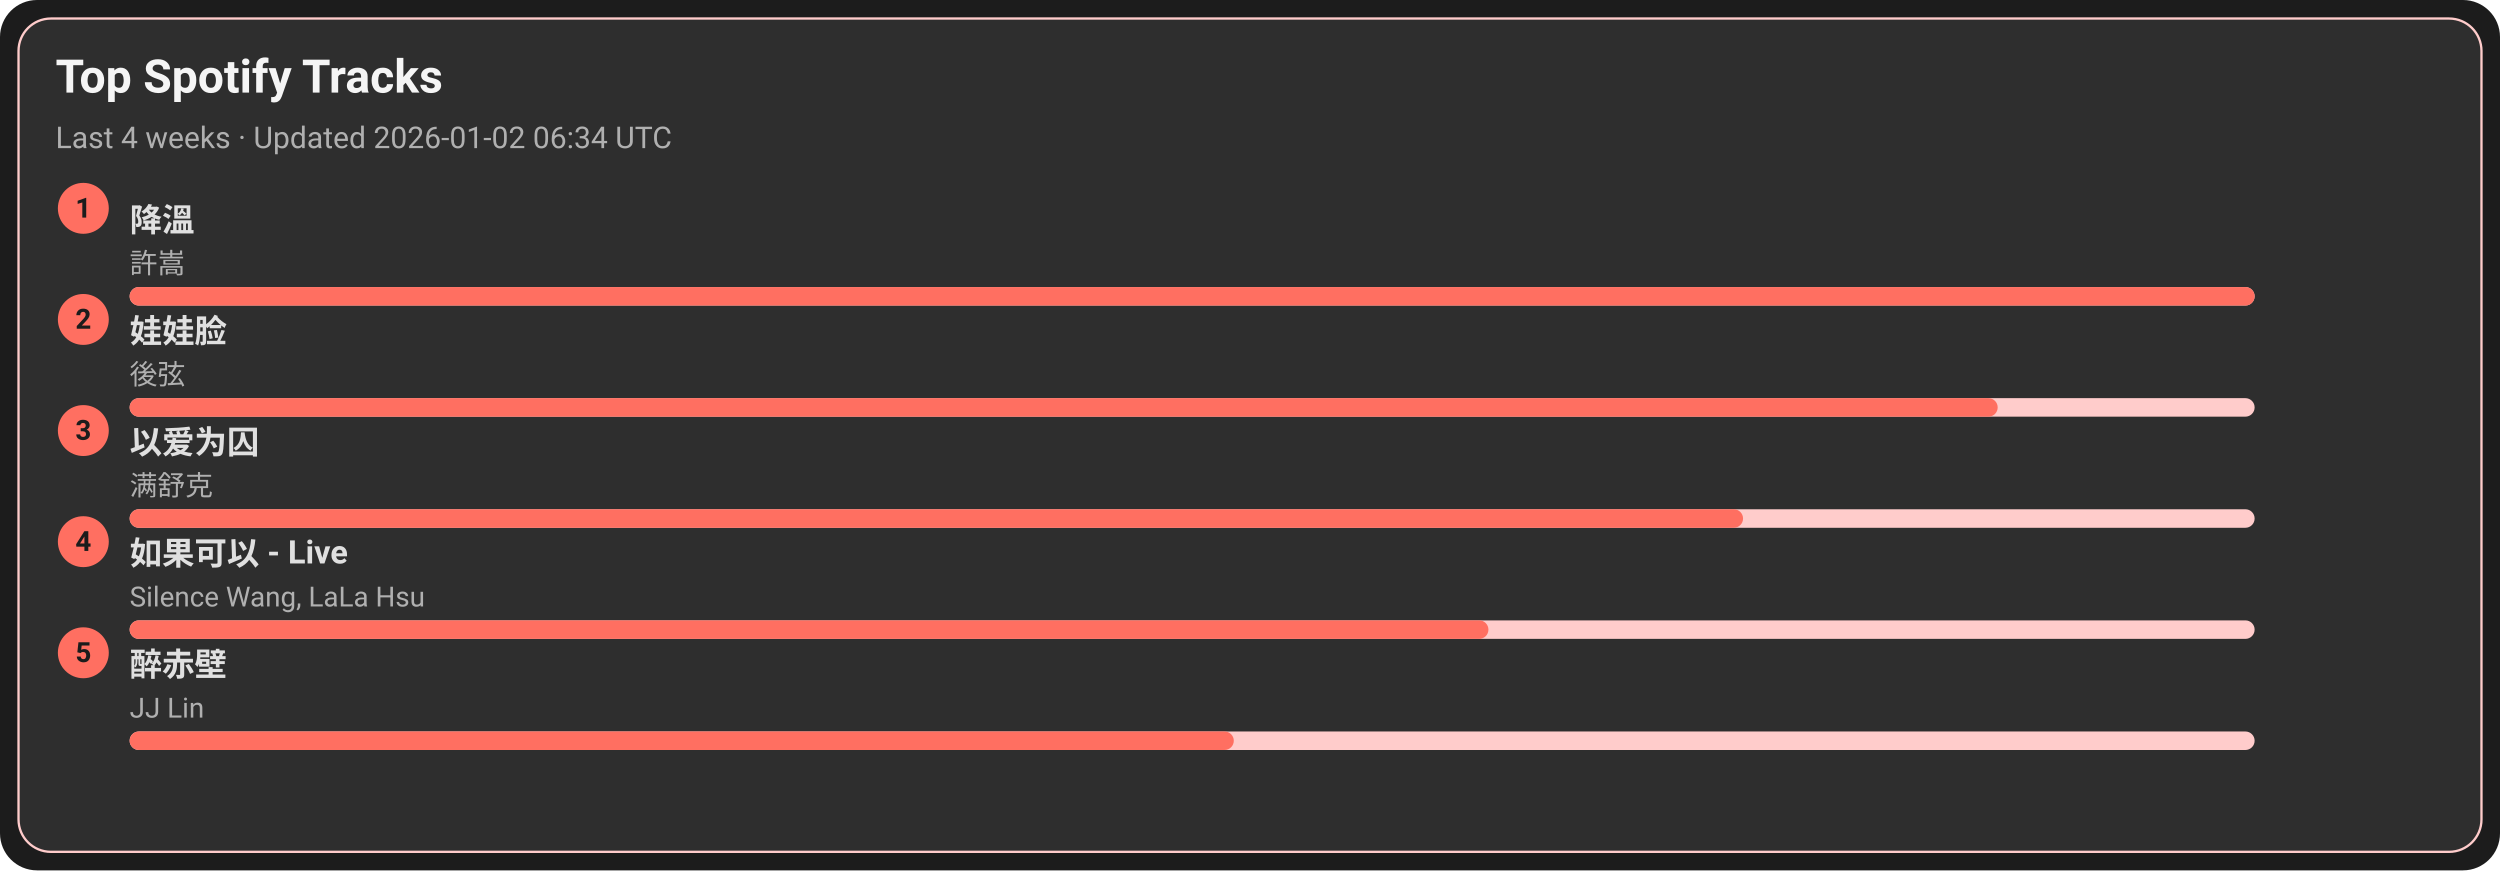
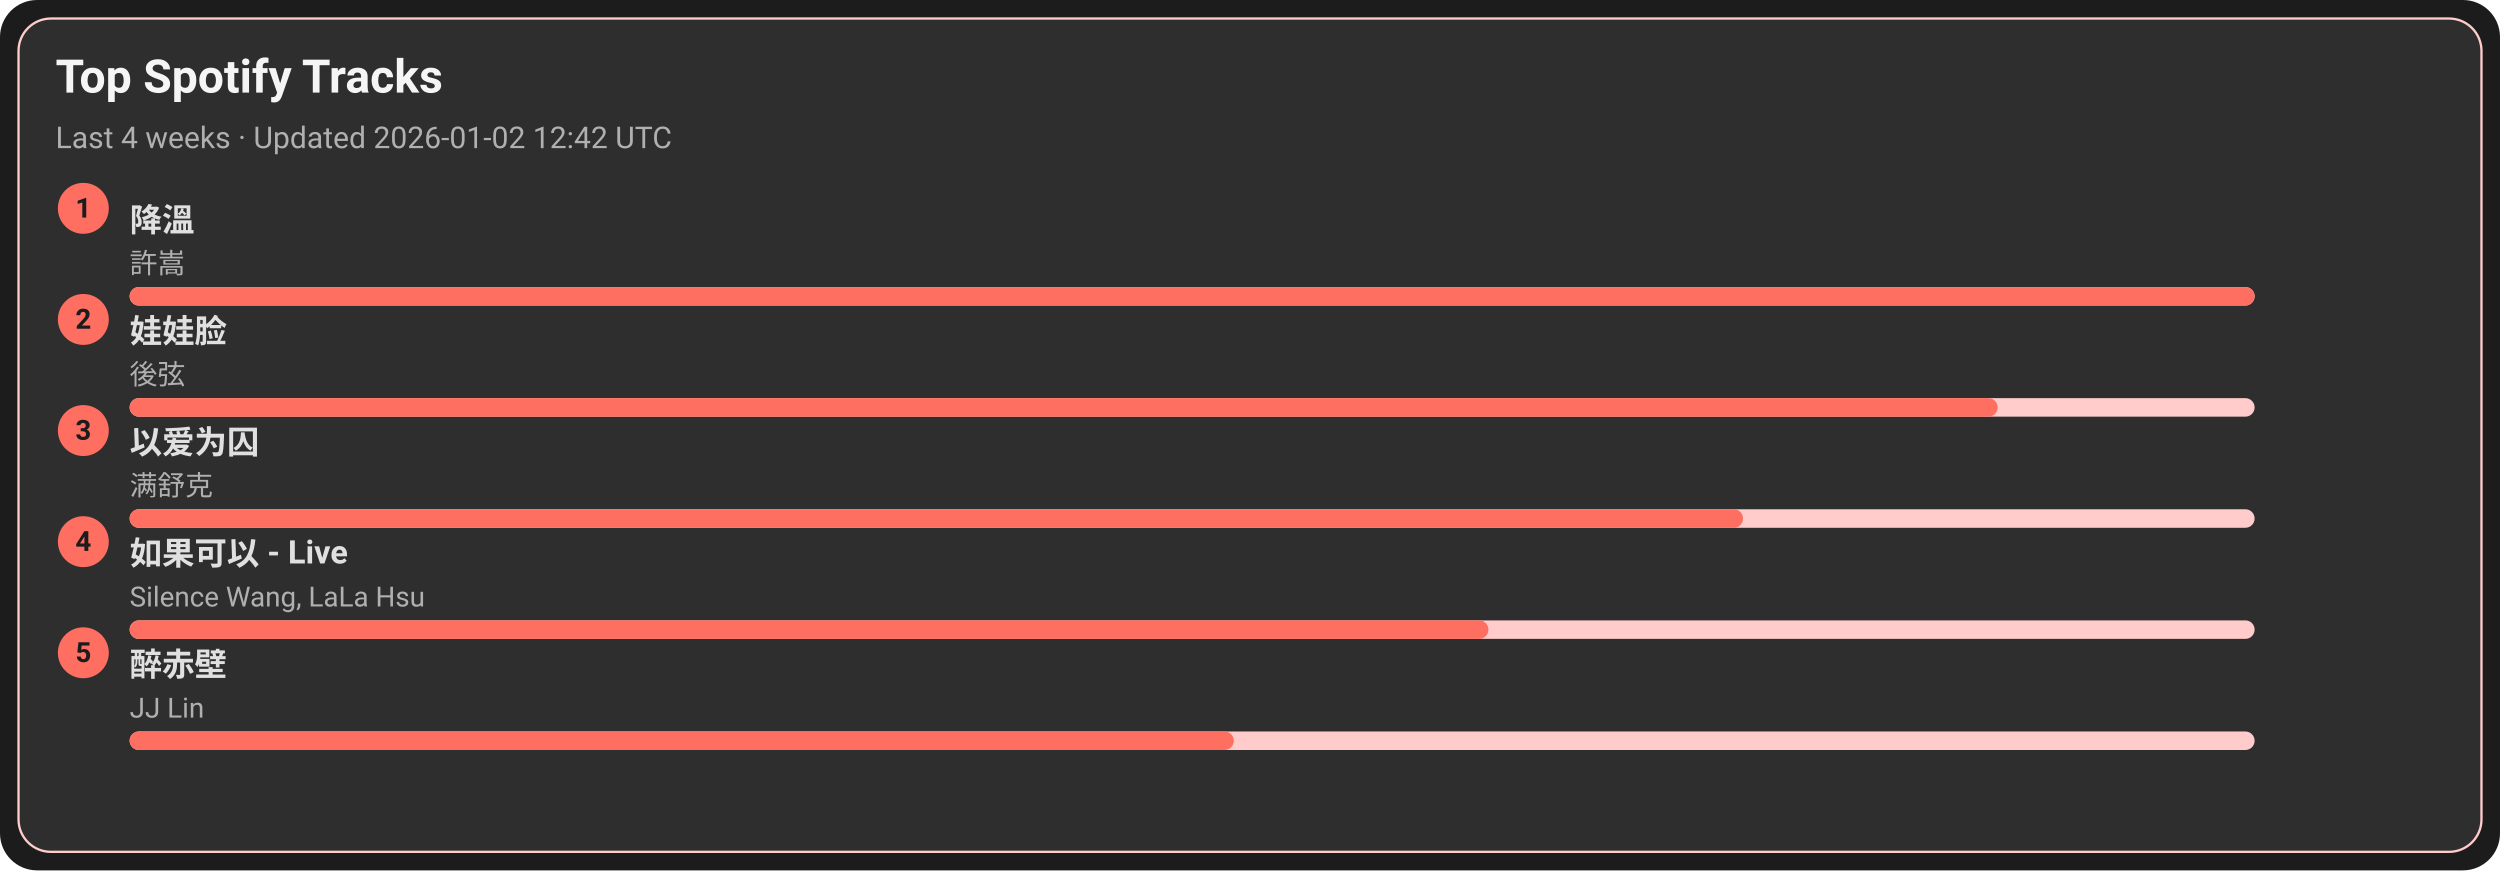
<svg xmlns="http://www.w3.org/2000/svg" width="1080" height="376" viewBox="0 0 1080 376">
  <style>text{font-family:-apple-system,BlinkMacSystemFont,Segoe UI,Roboto,Ubuntu,Helvetica Neue,Arial,Noto Sans,sans-serif}</style>
  <rect width="1080" height="376" rx="16" fill="#1c1c1c" />
  <rect x="8" y="8" width="1064" height="360" rx="14" fill="#2e2e2e" stroke="#ffcccb" />
  <text x="24" y="40" font-size="20" fill="#f5f5f5" font-weight="600">Top Spotify Tracks</text>
-   <text x="24" y="64" font-size="13" fill="#b0b0b0">Last 4 weeks · Updated 2026-01-02 06:34 UTC</text>
+   <text x="24" y="64" font-size="13" fill="#b0b0b0">Last 4 weeks · Updated 2026-01-02 12:42 UTC</text>
  <circle cx="36" cy="90" r="11" fill="#ff6f61" />
  <text x="36" y="94" text-anchor="middle" font-size="12" fill="#1c1c1c" font-weight="700">1</text>
  <a href="https://open.spotify.com/track/2q9uhrOfyOnBa3oWR1PfYT" target="_blank" rel="noopener noreferrer">
    <text x="56" y="100" font-size="14" fill="#e0e0e0" font-weight="600">降溫</text>
  </a>
  <text x="56" y="118" font-size="12" fill="#b0b0b0">許嵩</text>
  <rect x="56" y="124" width="918" height="8" rx="4" fill="#ffcccb" />
  <rect x="56" y="124" width="918" height="8" rx="4" fill="#ff6f61" />
  <circle cx="36" cy="138" r="11" fill="#ff6f61" />
  <text x="36" y="142" text-anchor="middle" font-size="12" fill="#1c1c1c" font-weight="700">2</text>
  <a href="https://open.spotify.com/track/08ouEICweFmqfgPJnRIQkE" target="_blank" rel="noopener noreferrer">
    <text x="56" y="148" font-size="14" fill="#e0e0e0" font-weight="600">娃娃脸</text>
  </a>
  <text x="56" y="166" font-size="12" fill="#b0b0b0">後弦</text>
  <rect x="56" y="172" width="918" height="8" rx="4" fill="#ffcccb" />
  <rect x="56" y="172" width="807" height="8" rx="4" fill="#ff6f61" />
  <circle cx="36" cy="186" r="11" fill="#ff6f61" />
  <text x="36" y="190" text-anchor="middle" font-size="12" fill="#1c1c1c" font-weight="700">3</text>
  <a href="https://open.spotify.com/track/0RW2LEfGQK5BaIho6sSLqf" target="_blank" rel="noopener noreferrer">
    <text x="56" y="196" font-size="14" fill="#e0e0e0" font-weight="600">以爱为囚</text>
  </a>
  <text x="56" y="214" font-size="12" fill="#b0b0b0">满舒克</text>
  <rect x="56" y="220" width="918" height="8" rx="4" fill="#ffcccb" />
  <rect x="56" y="220" width="697" height="8" rx="4" fill="#ff6f61" />
  <circle cx="36" cy="234" r="11" fill="#ff6f61" />
  <text x="36" y="238" text-anchor="middle" font-size="12" fill="#1c1c1c" font-weight="700">4</text>
  <a href="https://open.spotify.com/track/6IF65dJzfmPcX7jwDegwoo" target="_blank" rel="noopener noreferrer">
    <text x="56" y="244" font-size="14" fill="#e0e0e0" font-weight="600">如果可以 - Live</text>
  </a>
  <text x="56" y="262" font-size="12" fill="#b0b0b0">Silence Wang, LaLa Hsu</text>
  <rect x="56" y="268" width="918" height="8" rx="4" fill="#ffcccb" />
  <rect x="56" y="268" width="587" height="8" rx="4" fill="#ff6f61" />
  <circle cx="36" cy="282" r="11" fill="#ff6f61" />
  <text x="36" y="286" text-anchor="middle" font-size="12" fill="#1c1c1c" font-weight="700">5</text>
  <a href="https://open.spotify.com/track/69lAYqbyHL1A0gctdLd9WV" target="_blank" rel="noopener noreferrer">
    <text x="56" y="292" font-size="14" fill="#e0e0e0" font-weight="600">醉赤壁</text>
  </a>
  <text x="56" y="310" font-size="12" fill="#b0b0b0">JJ Lin</text>
  <rect x="56" y="316" width="918" height="8" rx="4" fill="#ffcccb" />
  <rect x="56" y="316" width="477" height="8" rx="4" fill="#ff6f61" />
</svg>
